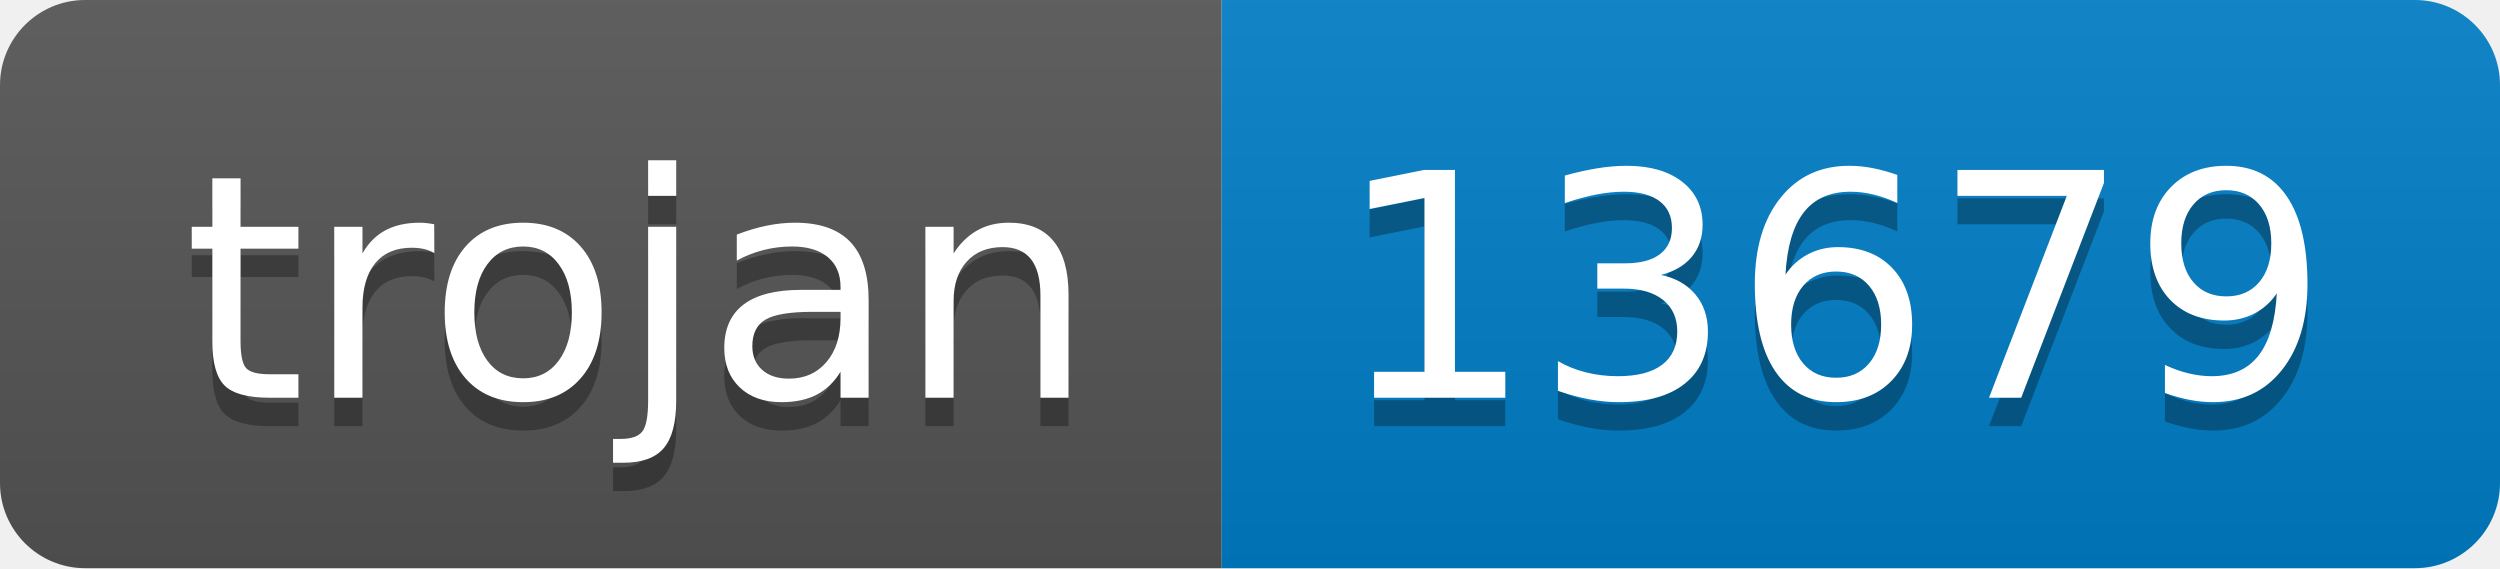
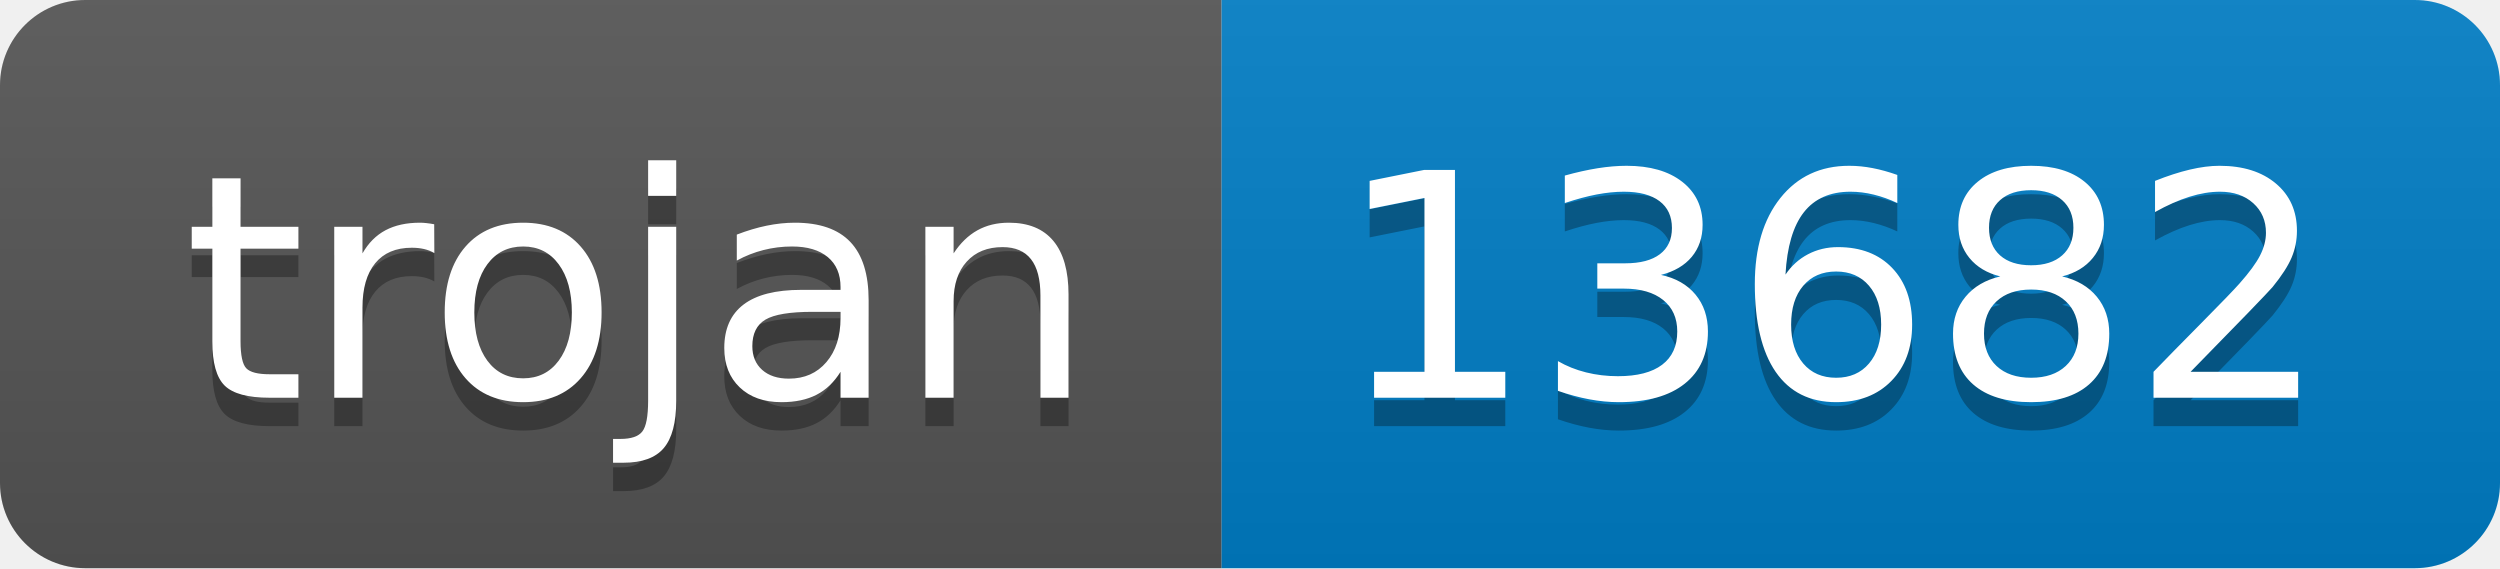
- <svg xmlns="http://www.w3.org/2000/svg" width="88" height="20" role="img" aria-label="trojan: 13679">
+ <svg xmlns="http://www.w3.org/2000/svg" width="88" height="20" role="img" aria-label="trojan: 13682">
  <linearGradient id="s" x2="0" y2="100%">
    <stop offset="0" stop-color="#bbb" stop-opacity=".1" />
    <stop offset="1" stop-opacity=".1" />
  </linearGradient>
  <clipPath id="r">
    <rect width="88" height="20" rx="3" fill="#fff" />
  </clipPath>
  <g clip-path="url(#r)">
    <rect width="43" height="20" fill="#555" />
    <rect x="43" width="45" height="20" fill="#007ec6" />
    <rect width="88" height="20" fill="url(#s)" />
  </g>
  <g fill="#fff" text-anchor="middle" font-family="Verdana,Geneva,DejaVu Sans,sans-serif" text-rendering="geometricPrecision" font-size="110">
    <text aria-hidden="true" x="225" y="150" fill="#010101" fill-opacity=".3" transform="scale(.1)" textLength="330">trojan</text>
    <text x="225" y="140" transform="scale(.1)" fill="#fff" textLength="330">trojan</text>
-     <text aria-hidden="true" x="645" y="150" fill="#010101" fill-opacity=".3" transform="scale(.1)" textLength="350">13679</text>
-     <text x="645" y="140" transform="scale(.1)" fill="#fff" textLength="350">13679</text>
+     <text aria-hidden="true" x="645" y="150" fill="#010101" fill-opacity=".3" transform="scale(.1)" textLength="350">13682</text>
+     <text x="645" y="140" transform="scale(.1)" fill="#fff" textLength="350">13682</text>
  </g>
</svg>
